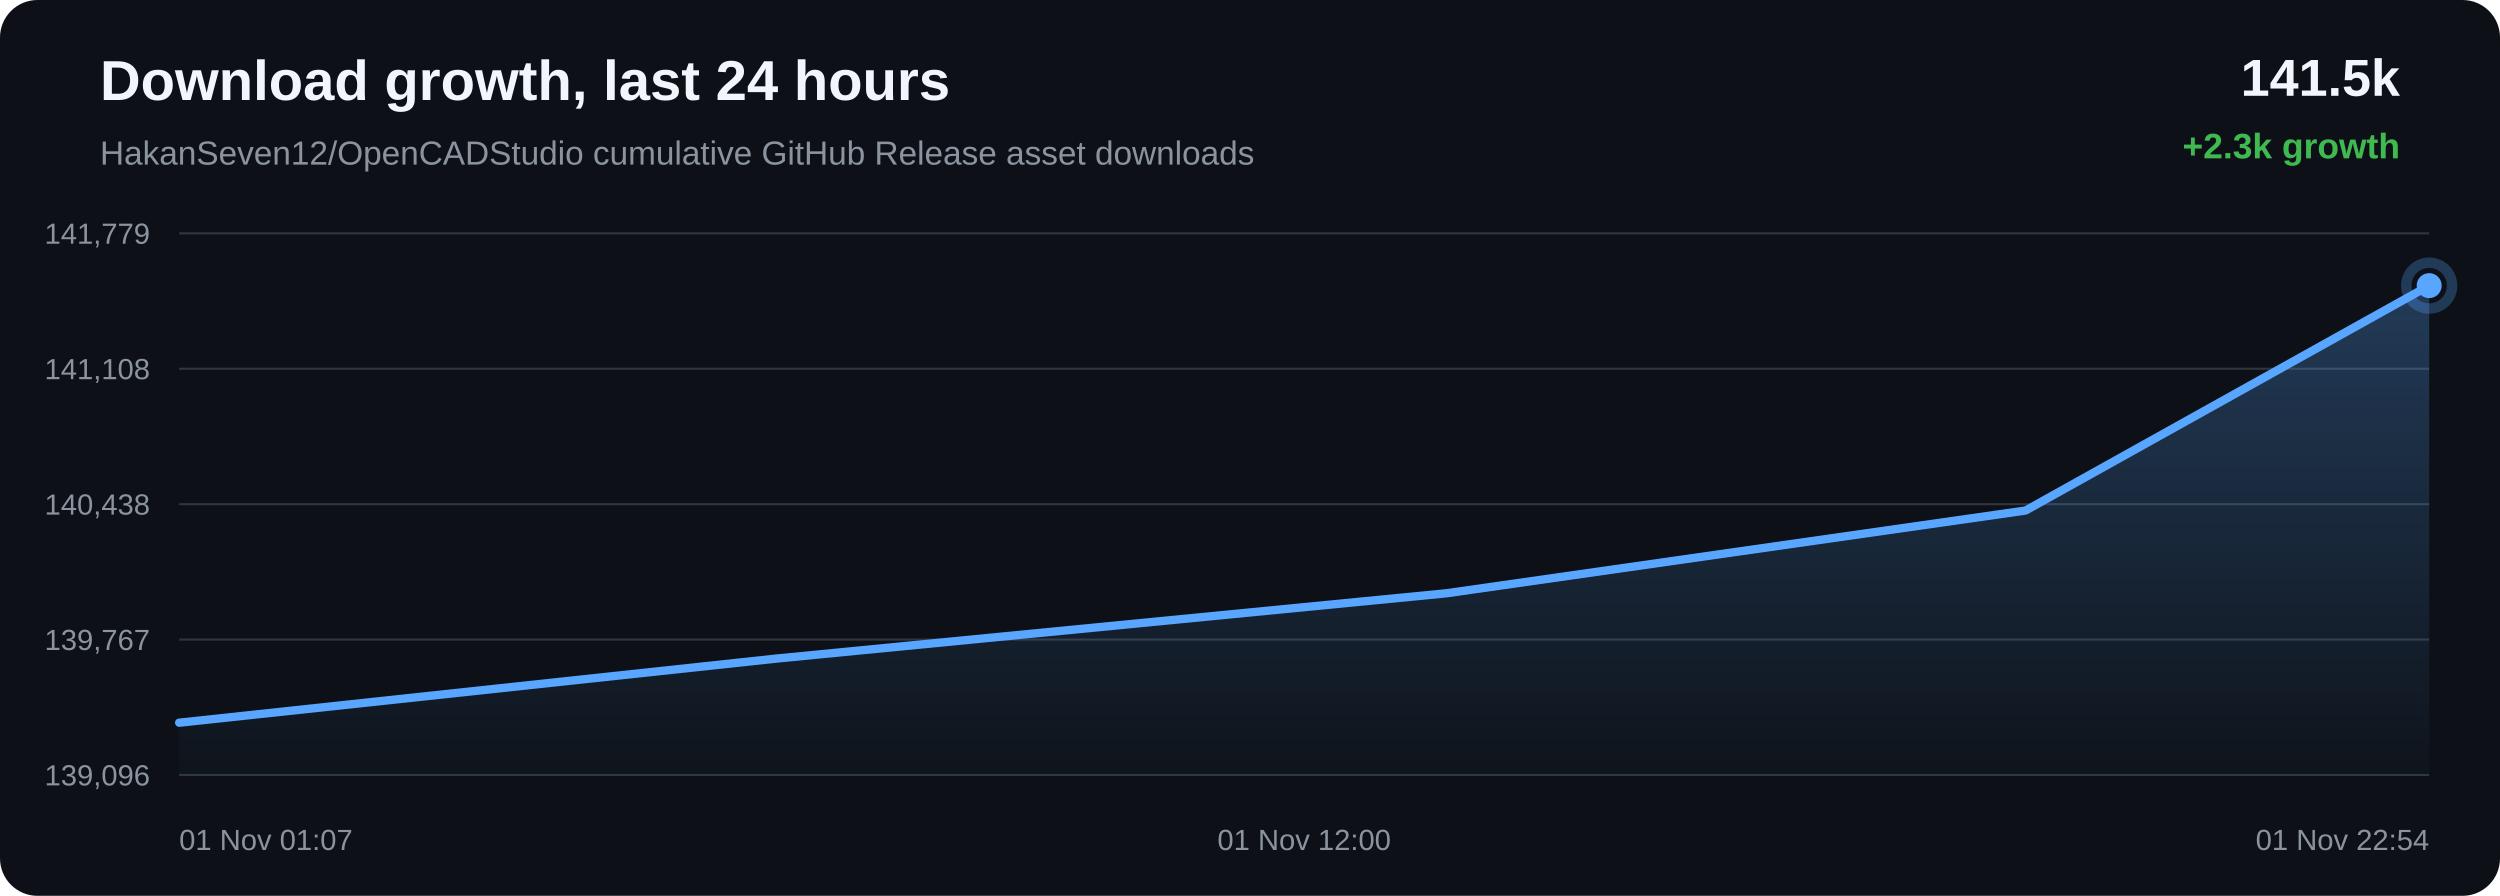
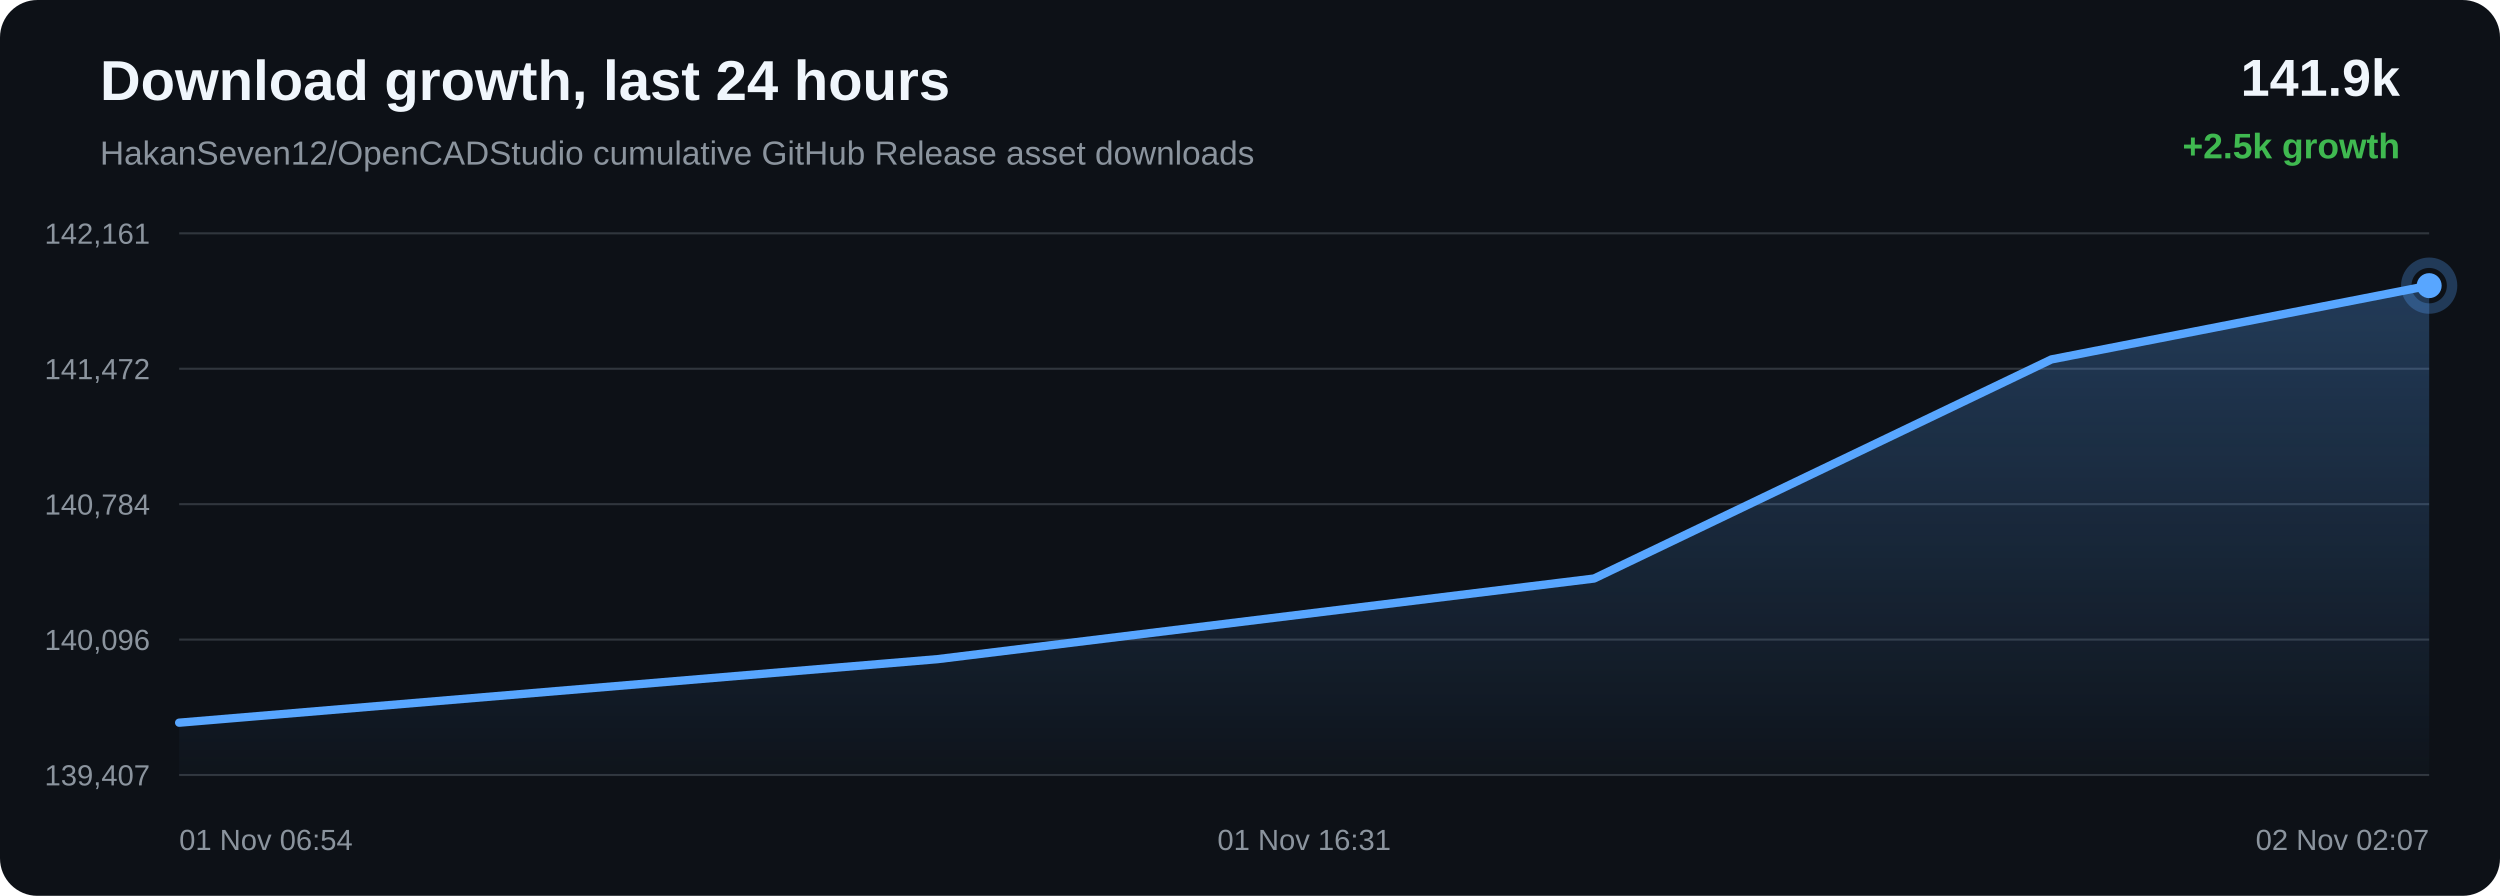
<svg xmlns="http://www.w3.org/2000/svg" width="1200" height="430" viewBox="0 0 1200 430">
  <defs>
    <linearGradient id="area" x1="0" x2="0" y1="0" y2="1">
      <stop offset="0%" stop-color="#58a6ff" stop-opacity="0.28" />
      <stop offset="100%" stop-color="#58a6ff" stop-opacity="0.02" />
    </linearGradient>
  </defs>
  <rect width="100%" height="100%" rx="18" fill="#0d1117" />
  <text x="48" y="48" fill="#f0f6fc" font-family="Arial, sans-serif" font-size="27" font-weight="700">Download growth, last 24 hours</text>
  <text x="48" y="79" fill="#8b949e" font-family="Arial, sans-serif" font-size="16">HakanSeven12/OpenCADStudio cumulative GitHub Release asset downloads</text>
-   <text x="1152" y="46" text-anchor="end" fill="#f0f6fc" font-family="Arial, sans-serif" font-size="25" font-weight="700">141.5k</text>
-   <text x="1152" y="76" text-anchor="end" fill="#3fb950" font-family="Arial, sans-serif" font-size="17" font-weight="700">+2.3k growth</text>
+   <text x="1152" y="46" text-anchor="end" fill="#f0f6fc" font-family="Arial, sans-serif" font-size="25" font-weight="700">141.9k</text>
+   <text x="1152" y="76" text-anchor="end" fill="#3fb950" font-family="Arial, sans-serif" font-size="17" font-weight="700">+2.5k growth</text>
  <line x1="86" y1="112.00" x2="1166" y2="112.00" stroke="#30363d" stroke-width="1" />
  <line x1="86" y1="177.00" x2="1166" y2="177.00" stroke="#30363d" stroke-width="1" />
  <line x1="86" y1="242.00" x2="1166" y2="242.00" stroke="#30363d" stroke-width="1" />
  <line x1="86" y1="307.00" x2="1166" y2="307.00" stroke="#30363d" stroke-width="1" />
  <line x1="86" y1="372.00" x2="1166" y2="372.00" stroke="#30363d" stroke-width="1" />
-   <text x="72" y="117.00" text-anchor="end" fill="#8b949e" font-family="Arial, sans-serif" font-size="14">141,779</text>
-   <text x="72" y="182.00" text-anchor="end" fill="#8b949e" font-family="Arial, sans-serif" font-size="14">141,108</text>
-   <text x="72" y="247.00" text-anchor="end" fill="#8b949e" font-family="Arial, sans-serif" font-size="14">140,438</text>
-   <text x="72" y="312.00" text-anchor="end" fill="#8b949e" font-family="Arial, sans-serif" font-size="14">139,767</text>
-   <text x="72" y="377.00" text-anchor="end" fill="#8b949e" font-family="Arial, sans-serif" font-size="14">139,096</text>
-   <path d="M 86.00 346.90 L 372.99 316.08 L 694.19 284.78 L 972.29 245.05 L 1166.00 137.10 L 1166.00 372.00 L 86.00 372.00 Z" fill="url(#area)" />
-   <path d="M 86.00 346.90 L 372.99 316.08 L 694.19 284.78 L 972.29 245.05 L 1166.00 137.10" fill="none" stroke="#58a6ff" stroke-width="4" stroke-linecap="round" stroke-linejoin="round" />
-   <circle cx="1166.00" cy="137.10" r="6" fill="#58a6ff" />
-   <circle cx="1166.00" cy="137.10" r="11" fill="none" stroke="#58a6ff" stroke-opacity="0.28" stroke-width="5" />
-   <text x="86.00" y="408" text-anchor="start" fill="#8b949e" font-family="Arial, sans-serif" font-size="14">01 Nov 01:07</text>
-   <text x="626.00" y="408" text-anchor="middle" fill="#8b949e" font-family="Arial, sans-serif" font-size="14">01 Nov 12:00</text>
-   <text x="1166.00" y="408" text-anchor="end" fill="#8b949e" font-family="Arial, sans-serif" font-size="14">01 Nov 22:54</text>
+   <text x="72" y="117.00" text-anchor="end" fill="#8b949e" font-family="Arial, sans-serif" font-size="14">142,161</text>
+   <text x="72" y="182.00" text-anchor="end" fill="#8b949e" font-family="Arial, sans-serif" font-size="14">141,472</text>
+   <text x="72" y="247.00" text-anchor="end" fill="#8b949e" font-family="Arial, sans-serif" font-size="14">140,784</text>
+   <text x="72" y="312.00" text-anchor="end" fill="#8b949e" font-family="Arial, sans-serif" font-size="14">140,096</text>
+   <text x="72" y="377.00" text-anchor="end" fill="#8b949e" font-family="Arial, sans-serif" font-size="14">139,407</text>
+   <path d="M 86.00 346.89 L 450.01 316.39 L 765.16 277.69 L 984.68 172.52 L 1166.00 137.11 L 1166.00 372.00 L 86.00 372.00 Z" fill="url(#area)" />
+   <path d="M 86.00 346.89 L 450.01 316.39 L 765.16 277.69 L 984.68 172.52 L 1166.00 137.11" fill="none" stroke="#58a6ff" stroke-width="4" stroke-linecap="round" stroke-linejoin="round" />
+   <circle cx="1166.00" cy="137.11" r="6" fill="#58a6ff" />
+   <circle cx="1166.00" cy="137.11" r="11" fill="none" stroke="#58a6ff" stroke-opacity="0.28" stroke-width="5" />
+   <text x="86.00" y="408" text-anchor="start" fill="#8b949e" font-family="Arial, sans-serif" font-size="14">01 Nov 06:54</text>
+   <text x="626.00" y="408" text-anchor="middle" fill="#8b949e" font-family="Arial, sans-serif" font-size="14">01 Nov 16:31</text>
+   <text x="1166.00" y="408" text-anchor="end" fill="#8b949e" font-family="Arial, sans-serif" font-size="14">02 Nov 02:07</text>
</svg>
